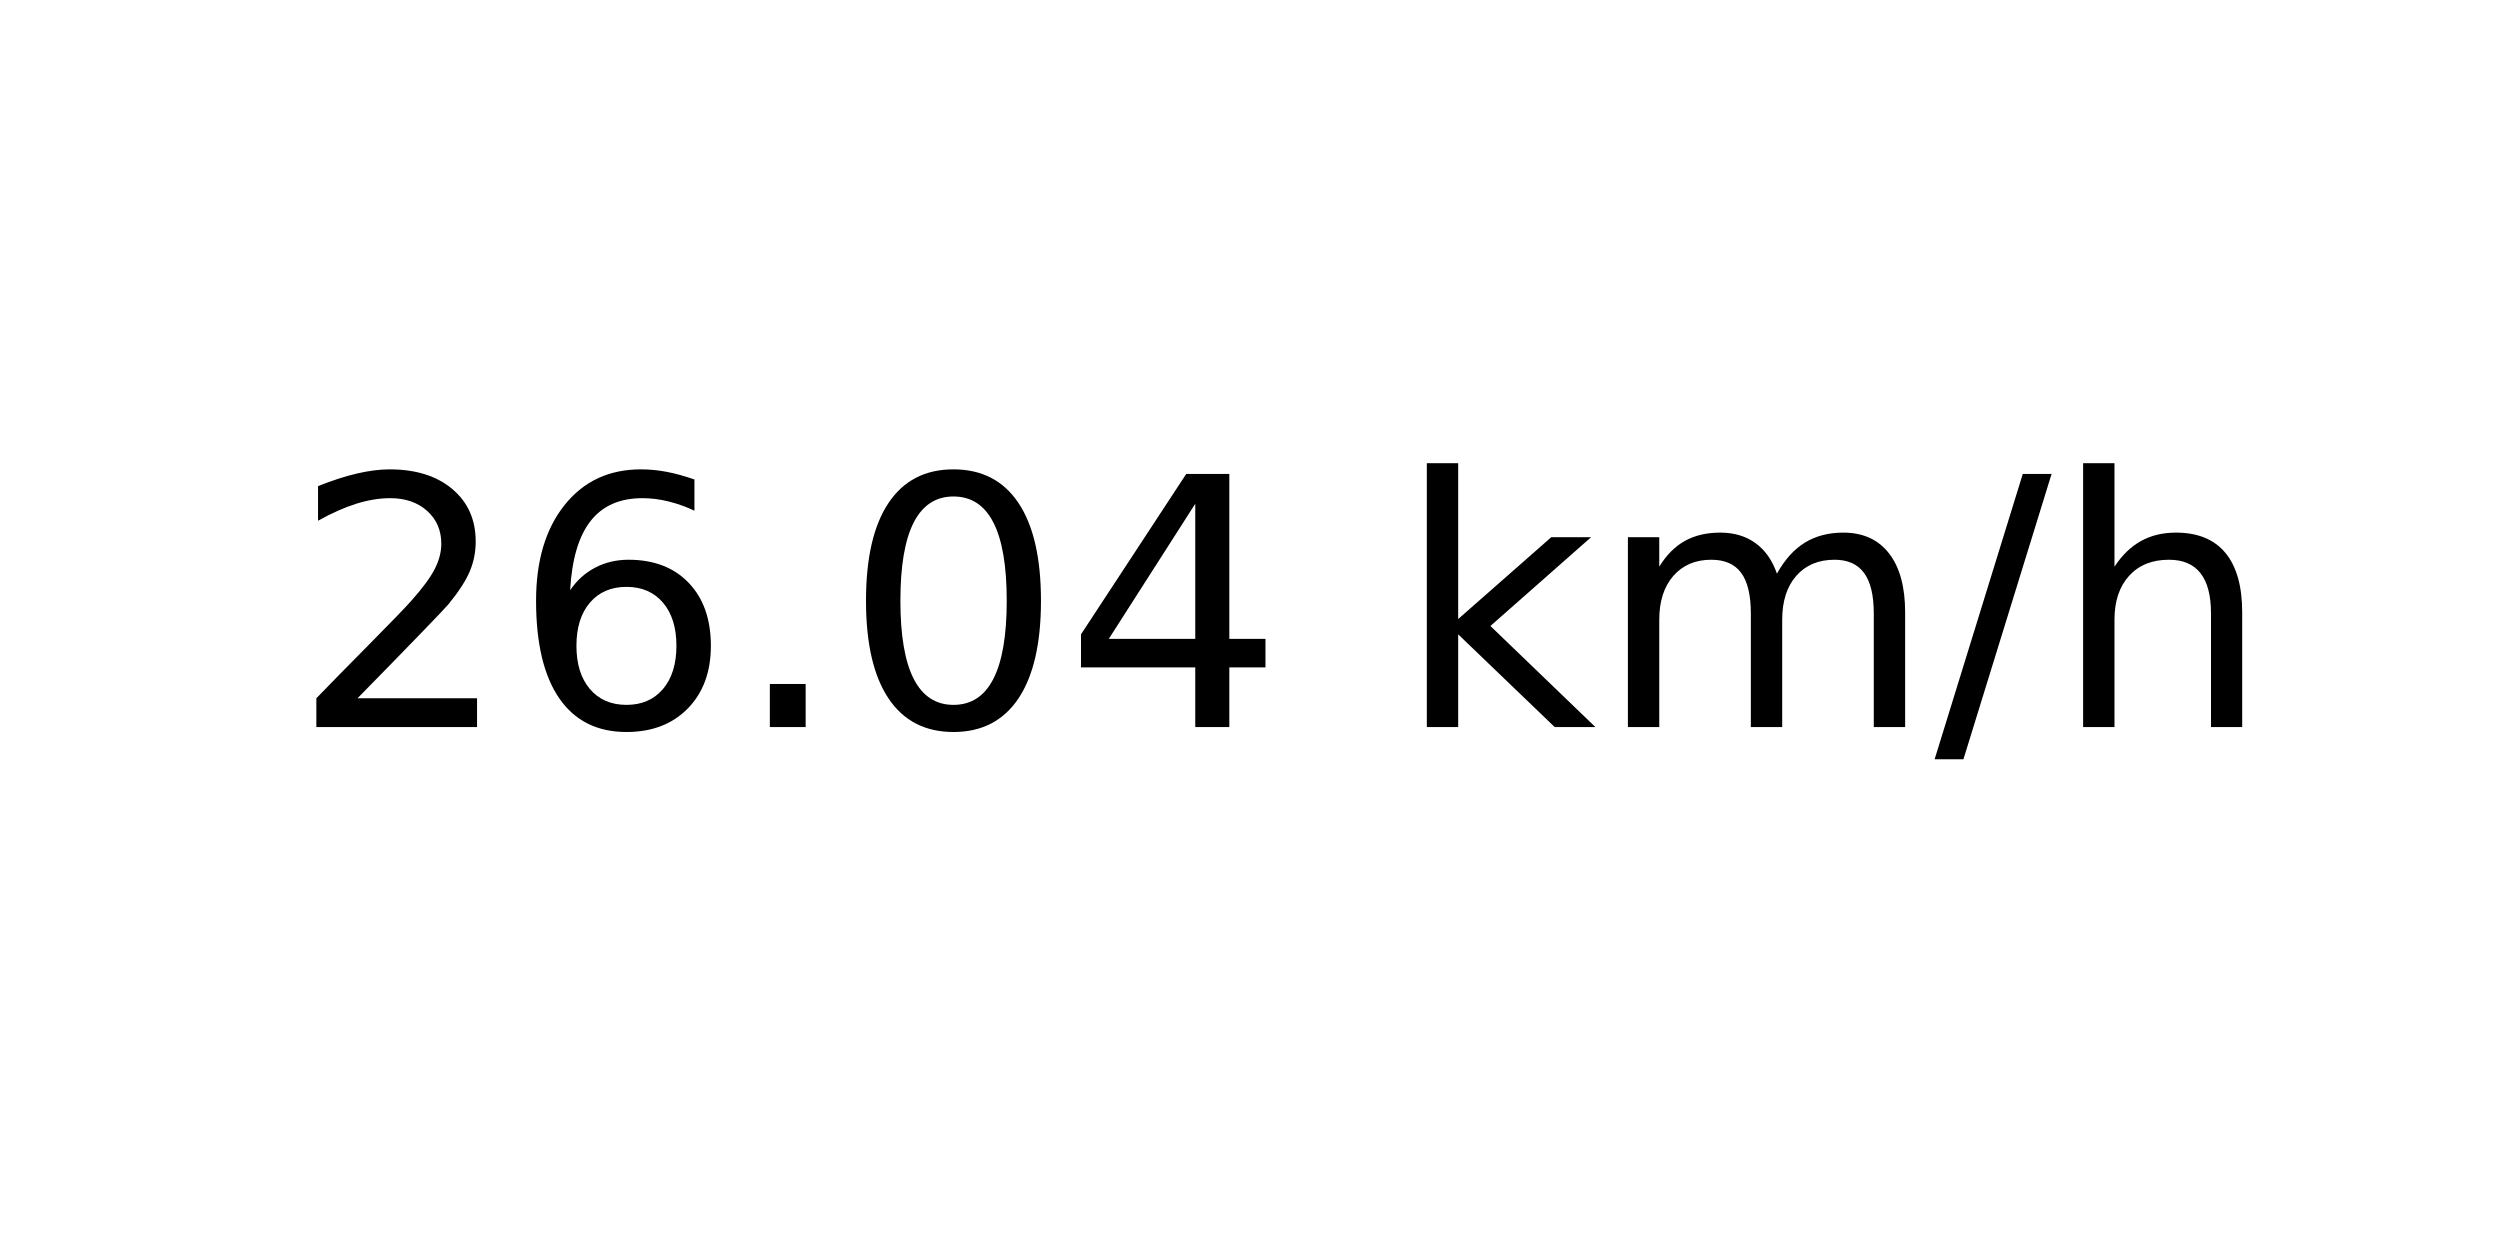
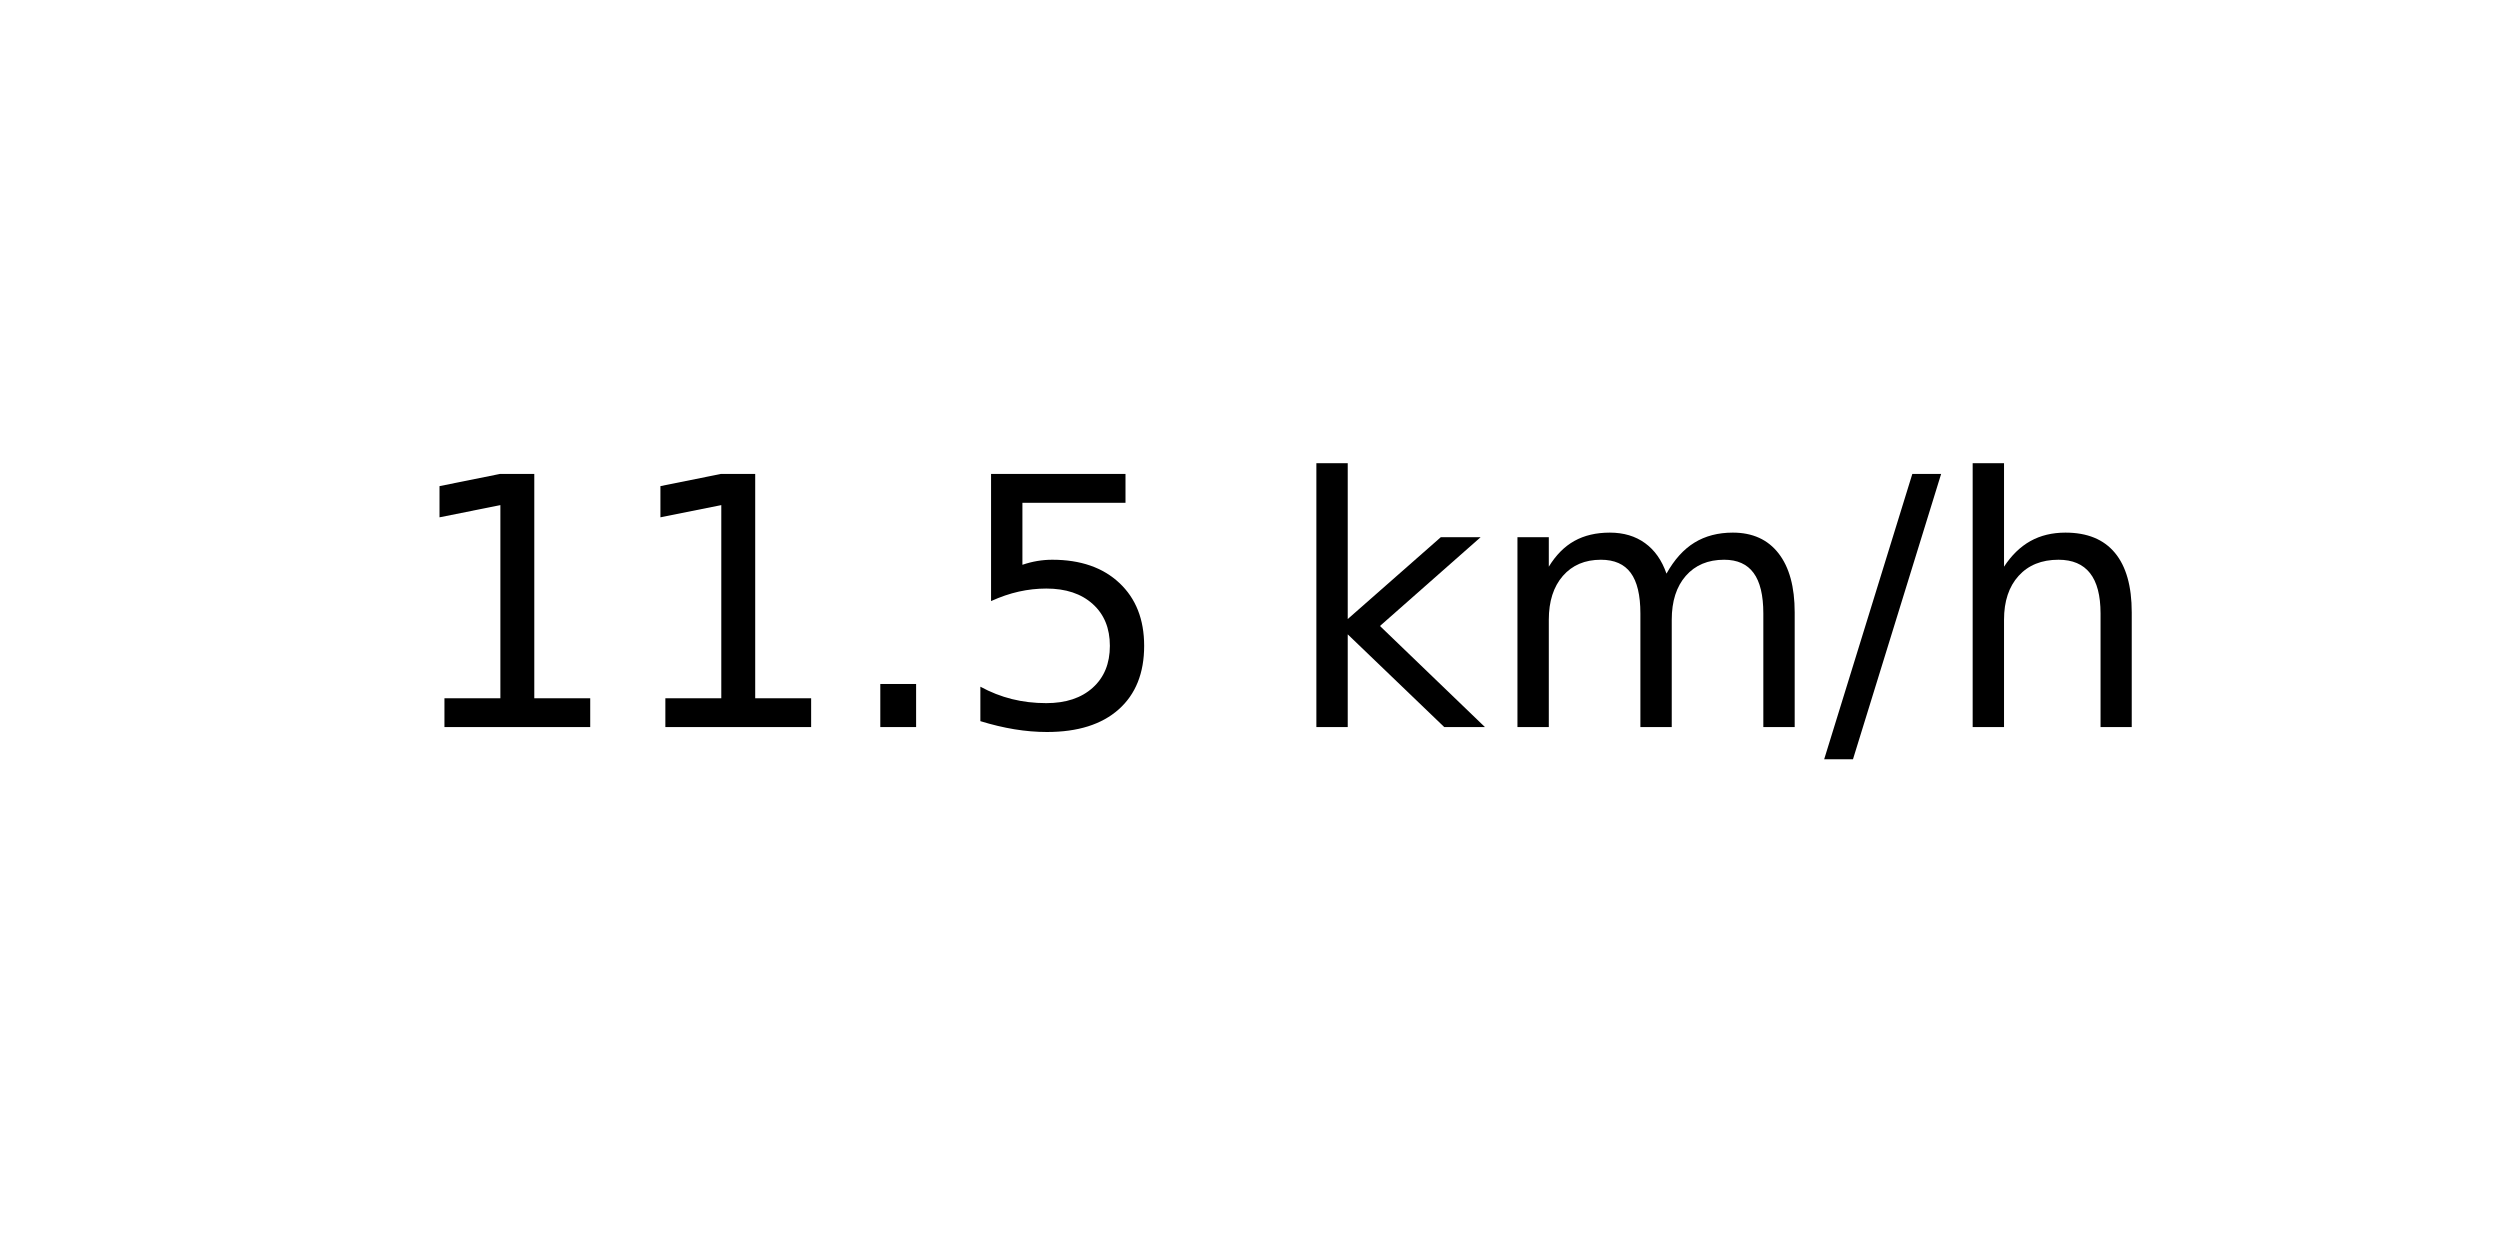
<svg xmlns="http://www.w3.org/2000/svg" xmlns:xlink="http://www.w3.org/1999/xlink" width="72pt" height="36pt" viewBox="0 0 72 36" version="1.1">
  <defs>
    <style type="text/css">*{stroke-linejoin: round; stroke-linecap: butt}</style>
  </defs>
  <g id="figure_1">
    <g id="axes_1">
      <g id="text_1">
-         <g transform="translate(8.378125 20.93937) scale(0.1 -0.1)">
+         <g transform="translate(11.55937 20.93937) scale(0.1 -0.1)">
          <defs>
-             <path id="DejaVuSans-32" d="M 1228 531  L 3431 531  L 3431 0  L 469 0  L 469 531  Q 828 903 1448 1529  Q 2069 2156 2228 2338  Q 2531 2678 2651 2914  Q 2772 3150 2772 3378  Q 2772 3750 2511 3984  Q 2250 4219 1831 4219  Q 1534 4219 1204 4116  Q 875 4013 500 3803  L 500 4441  Q 881 4594 1212 4672  Q 1544 4750 1819 4750  Q 2544 4750 2975 4387  Q 3406 4025 3406 3419  Q 3406 3131 3298 2873  Q 3191 2616 2906 2266  Q 2828 2175 2409 1742  Q 1991 1309 1228 531  z " transform="scale(0.015625)" />
-             <path id="DejaVuSans-36" d="M 2113 2584  Q 1688 2584 1439 2293  Q 1191 2003 1191 1497  Q 1191 994 1439 701  Q 1688 409 2113 409  Q 2538 409 2786 701  Q 3034 994 3034 1497  Q 3034 2003 2786 2293  Q 2538 2584 2113 2584  z M 3366 4563  L 3366 3988  Q 3128 4100 2886 4159  Q 2644 4219 2406 4219  Q 1781 4219 1451 3797  Q 1122 3375 1075 2522  Q 1259 2794 1537 2939  Q 1816 3084 2150 3084  Q 2853 3084 3261 2657  Q 3669 2231 3669 1497  Q 3669 778 3244 343  Q 2819 -91 2113 -91  Q 1303 -91 875 529  Q 447 1150 447 2328  Q 447 3434 972 4092  Q 1497 4750 2381 4750  Q 2619 4750 2861 4703  Q 3103 4656 3366 4563  z " transform="scale(0.015625)" />
+             <path id="DejaVuSans-31" d="M 794 531  L 1825 531  L 1825 4091  L 703 3866  L 703 4441  L 1819 4666  L 2450 4666  L 2450 531  L 3481 531  L 3481 0  L 794 0  L 794 531  z " transform="scale(0.015625)" />
            <path id="DejaVuSans-2e" d="M 684 794  L 1344 794  L 1344 0  L 684 0  L 684 794  z " transform="scale(0.015625)" />
-             <path id="DejaVuSans-30" d="M 2034 4250  Q 1547 4250 1301 3770  Q 1056 3291 1056 2328  Q 1056 1369 1301 889  Q 1547 409 2034 409  Q 2525 409 2770 889  Q 3016 1369 3016 2328  Q 3016 3291 2770 3770  Q 2525 4250 2034 4250  z M 2034 4750  Q 2819 4750 3233 4129  Q 3647 3509 3647 2328  Q 3647 1150 3233 529  Q 2819 -91 2034 -91  Q 1250 -91 836 529  Q 422 1150 422 2328  Q 422 3509 836 4129  Q 1250 4750 2034 4750  z " transform="scale(0.015625)" />
-             <path id="DejaVuSans-34" d="M 2419 4116  L 825 1625  L 2419 1625  L 2419 4116  z M 2253 4666  L 3047 4666  L 3047 1625  L 3713 1625  L 3713 1100  L 3047 1100  L 3047 0  L 2419 0  L 2419 1100  L 313 1100  L 313 1709  L 2253 4666  z " transform="scale(0.015625)" />
+             <path id="DejaVuSans-35" d="M 691 4666  L 3169 4666  L 3169 4134  L 1269 4134  L 1269 2991  Q 1406 3038 1543 3061  Q 1681 3084 1819 3084  Q 2600 3084 3056 2656  Q 3513 2228 3513 1497  Q 3513 744 3044 326  Q 2575 -91 1722 -91  Q 1428 -91 1123 -41  Q 819 9 494 109  L 494 744  Q 775 591 1075 516  Q 1375 441 1709 441  Q 2250 441 2565 725  Q 2881 1009 2881 1497  Q 2881 1984 2565 2268  Q 2250 2553 1709 2553  Q 1456 2553 1204 2497  Q 953 2441 691 2322  L 691 4666  z " transform="scale(0.015625)" />
            <path id="DejaVuSans-20" transform="scale(0.015625)" />
            <path id="DejaVuSans-6b" d="M 581 4863  L 1159 4863  L 1159 1991  L 2875 3500  L 3609 3500  L 1753 1863  L 3688 0  L 2938 0  L 1159 1709  L 1159 0  L 581 0  L 581 4863  z " transform="scale(0.015625)" />
            <path id="DejaVuSans-6d" d="M 3328 2828  Q 3544 3216 3844 3400  Q 4144 3584 4550 3584  Q 5097 3584 5394 3201  Q 5691 2819 5691 2113  L 5691 0  L 5113 0  L 5113 2094  Q 5113 2597 4934 2840  Q 4756 3084 4391 3084  Q 3944 3084 3684 2787  Q 3425 2491 3425 1978  L 3425 0  L 2847 0  L 2847 2094  Q 2847 2600 2669 2842  Q 2491 3084 2119 3084  Q 1678 3084 1418 2786  Q 1159 2488 1159 1978  L 1159 0  L 581 0  L 581 3500  L 1159 3500  L 1159 2956  Q 1356 3278 1631 3431  Q 1906 3584 2284 3584  Q 2666 3584 2933 3390  Q 3200 3197 3328 2828  z " transform="scale(0.015625)" />
            <path id="DejaVuSans-2f" d="M 1625 4666  L 2156 4666  L 531 -594  L 0 -594  L 1625 4666  z " transform="scale(0.015625)" />
            <path id="DejaVuSans-68" d="M 3513 2113  L 3513 0  L 2938 0  L 2938 2094  Q 2938 2591 2744 2837  Q 2550 3084 2163 3084  Q 1697 3084 1428 2787  Q 1159 2491 1159 1978  L 1159 0  L 581 0  L 581 4863  L 1159 4863  L 1159 2956  Q 1366 3272 1645 3428  Q 1925 3584 2291 3584  Q 2894 3584 3203 3211  Q 3513 2838 3513 2113  z " transform="scale(0.015625)" />
          </defs>
-           <use xlink:href="#DejaVuSans-32" />
-           <use xlink:href="#DejaVuSans-36" x="63.623" />
+           <use xlink:href="#DejaVuSans-31" />
+           <use xlink:href="#DejaVuSans-31" x="63.623" />
          <use xlink:href="#DejaVuSans-2e" x="127.246" />
-           <use xlink:href="#DejaVuSans-30" x="159.033" />
-           <use xlink:href="#DejaVuSans-34" x="222.656" />
-           <use xlink:href="#DejaVuSans-20" x="286.279" />
-           <use xlink:href="#DejaVuSans-6b" x="318.066" />
-           <use xlink:href="#DejaVuSans-6d" x="375.977" />
-           <use xlink:href="#DejaVuSans-2f" x="473.389" />
-           <use xlink:href="#DejaVuSans-68" x="507.08" />
+           <use xlink:href="#DejaVuSans-35" x="159.033" />
+           <use xlink:href="#DejaVuSans-20" x="222.656" />
+           <use xlink:href="#DejaVuSans-6b" x="254.443" />
+           <use xlink:href="#DejaVuSans-6d" x="312.354" />
+           <use xlink:href="#DejaVuSans-2f" x="409.766" />
+           <use xlink:href="#DejaVuSans-68" x="443.457" />
        </g>
      </g>
    </g>
  </g>
</svg>
